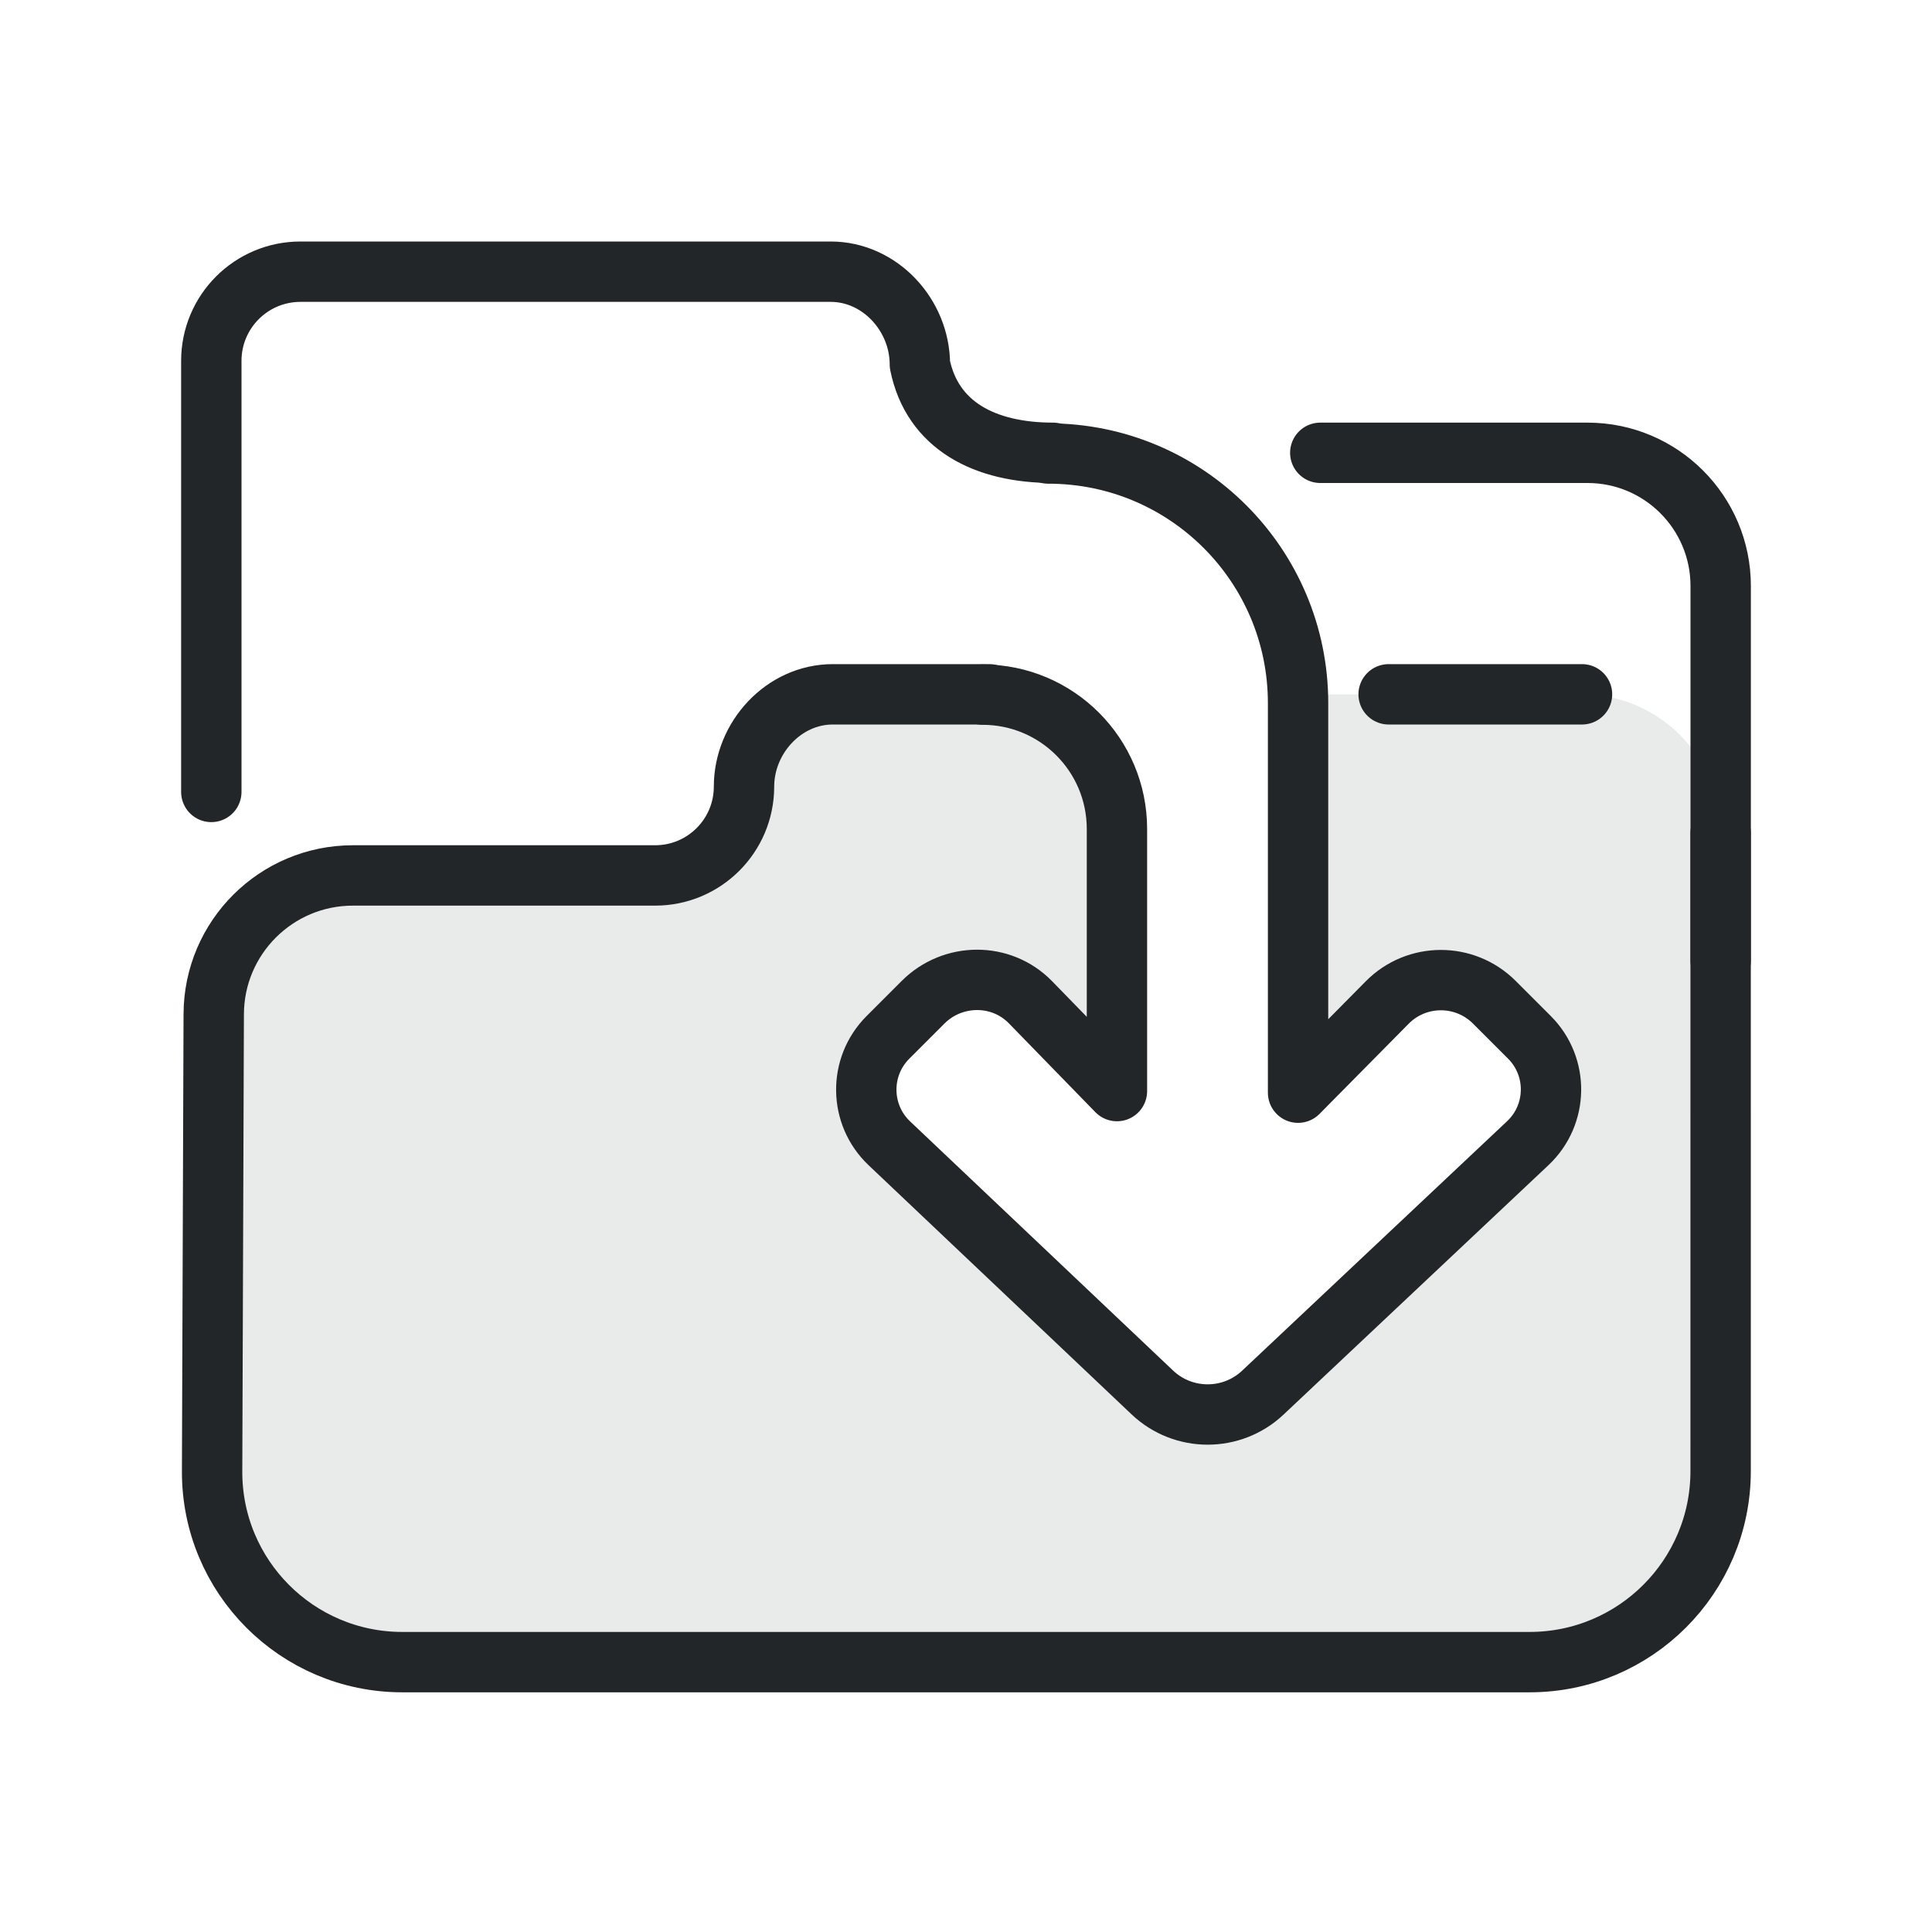
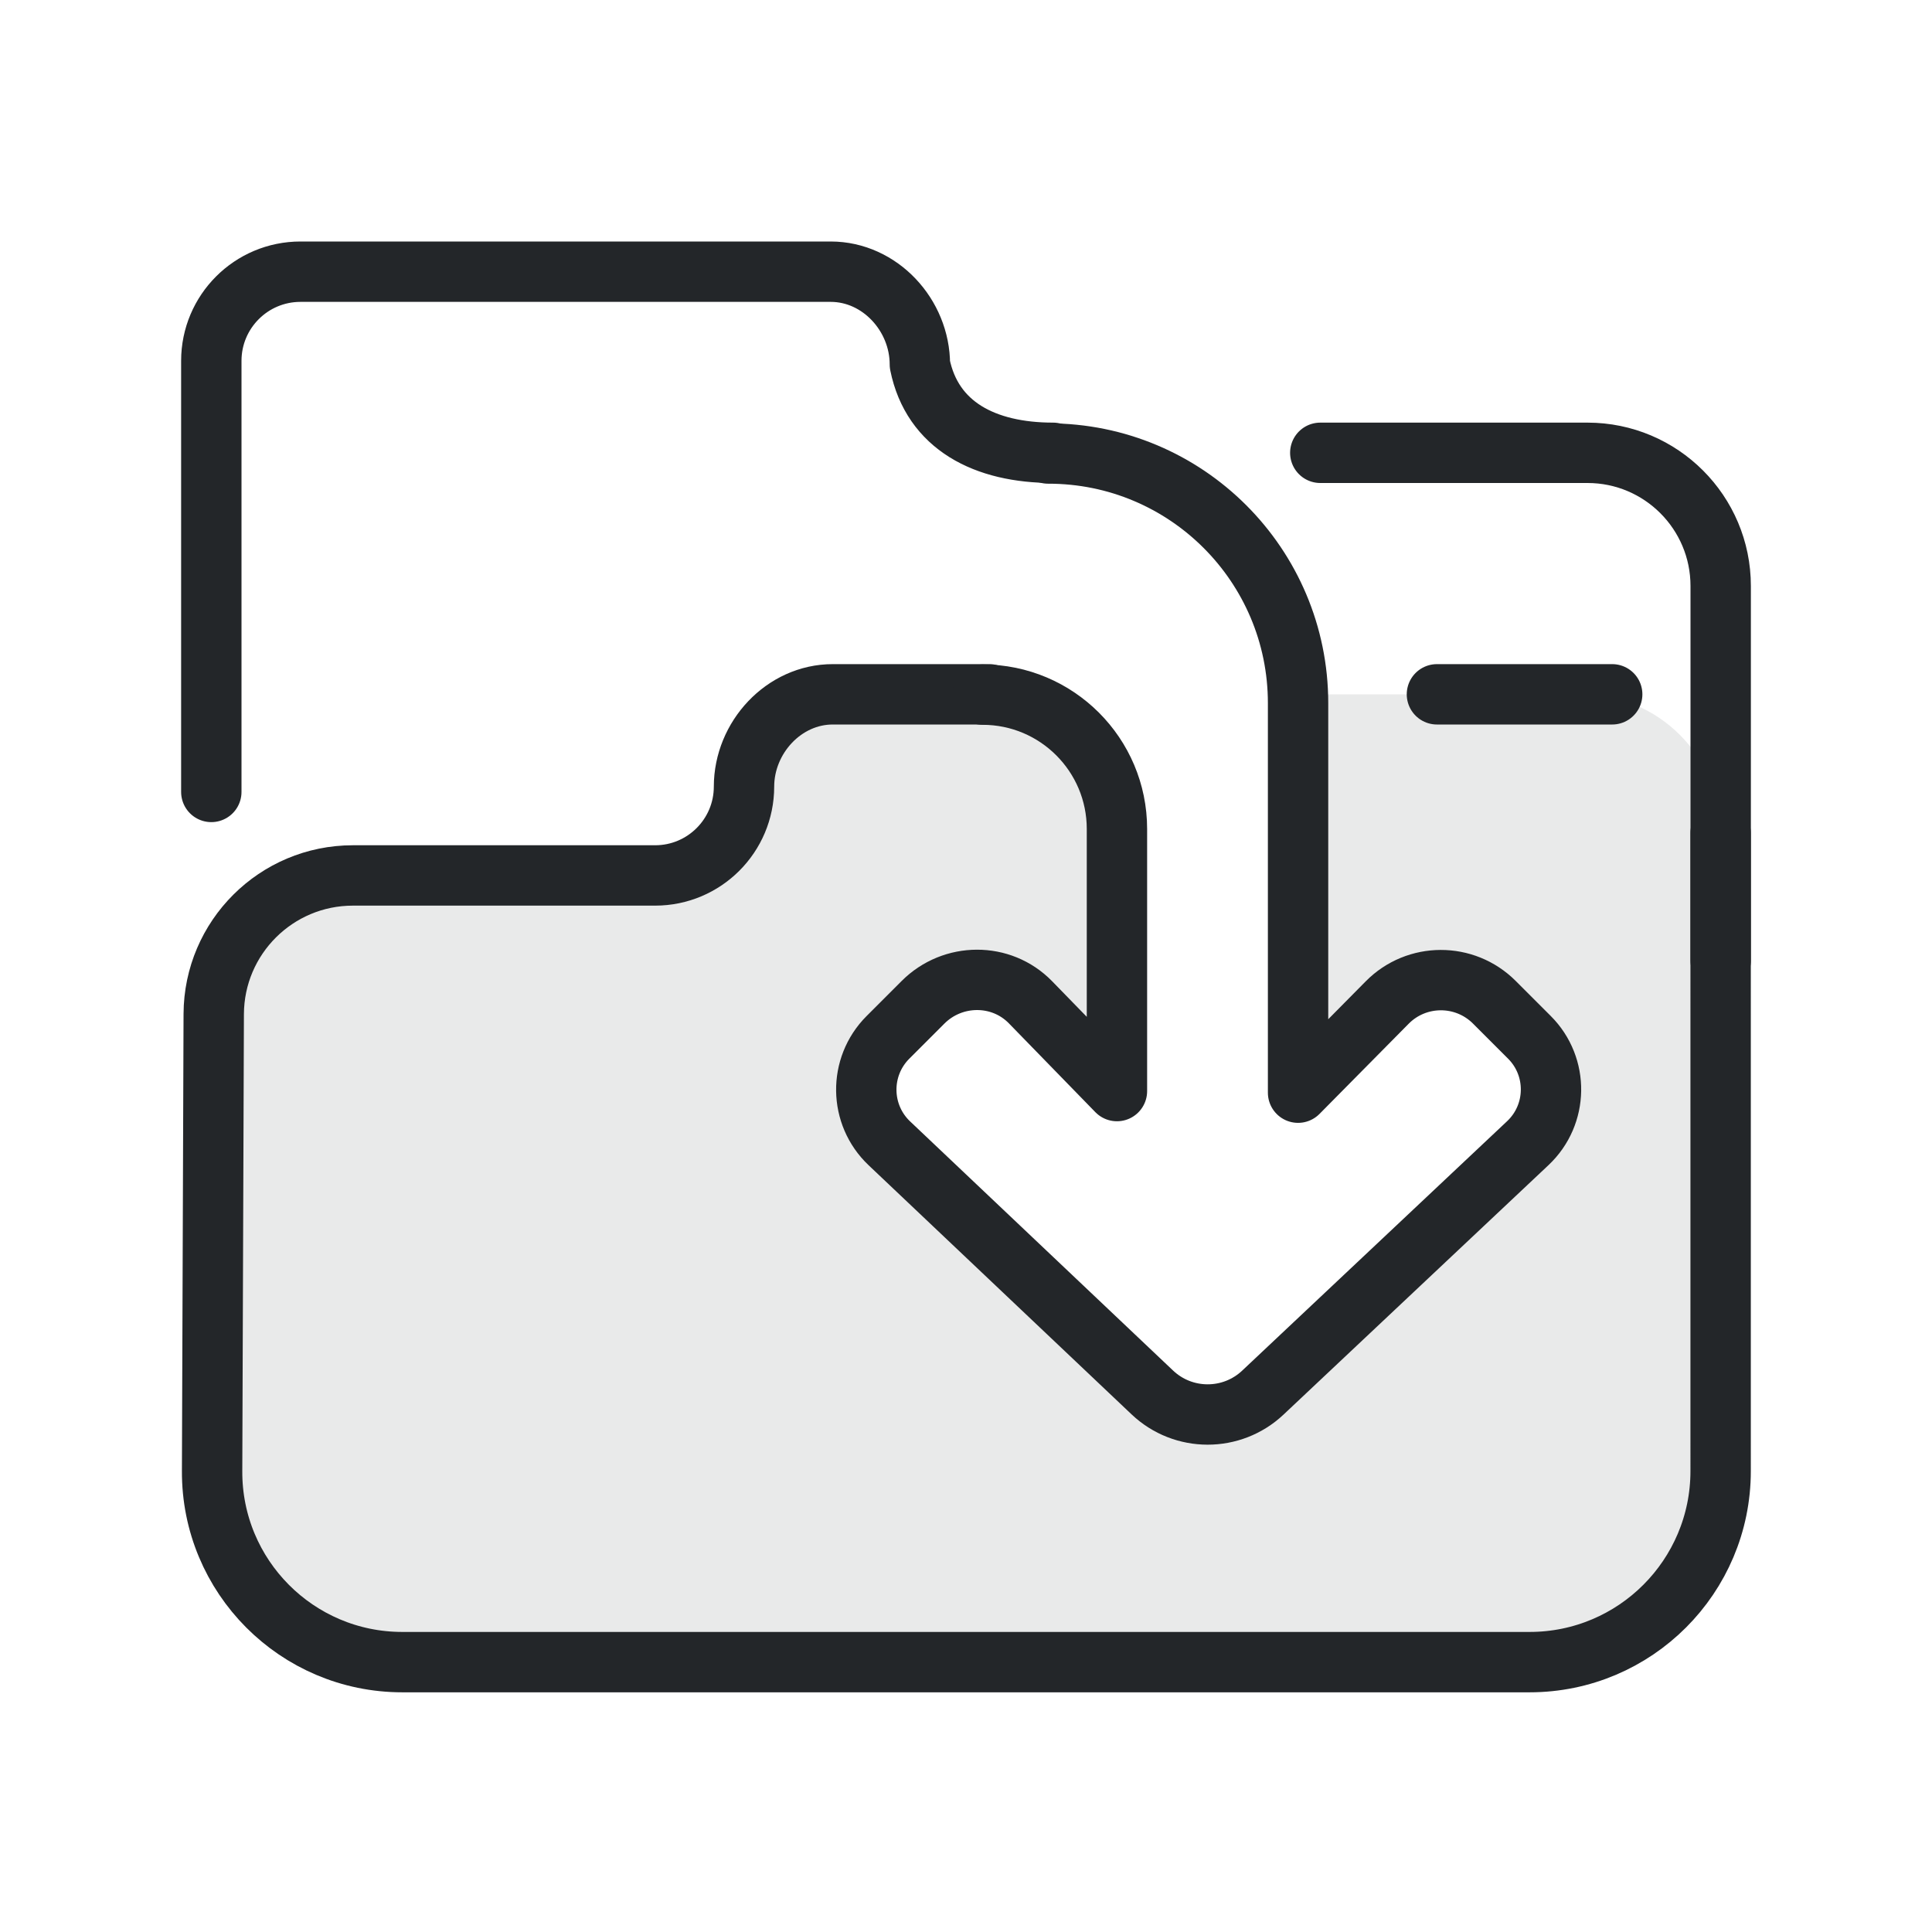
<svg xmlns="http://www.w3.org/2000/svg" width="32" height="32" version="1.1" viewBox="0 0 32 32" xml:space="preserve">
  <defs>
    <style id="current-color-scheme" type="text/css">.ColorScheme-Text { color:#232629; }
     .ColorScheme-Highlight { color:#3daee9; }</style>
  </defs>
  <g fill="none" stroke="currentColor" stroke-linecap="round" stroke-linejoin="round">
    <path class="ColorScheme-Text" d="m13.795 11.5c-.812-9e-4-1.472.715-1.473 1.527 0 .813-.658 1.473-1.471 1.473h-5.006c-1.269 0-2.301 1.027-2.307 2.297l-.025 7.568v.002c-.006 1.744 1.406 3.162 3.15 3.162h18.672c1.747 0 3.162-1.417 3.162-3.164v-10.568c0-1.268-1.027-2.297-2.295-2.297h-4.705c.002.048.002.096.002.145v6.354l1.477-1.492c.488-.493 1.283-.497 1.773-.006l.582.58c.487.487.474 1.282-.027 1.754l-4.389 4.131c-.514.484-1.317.484-1.83-.002l-4.356-4.127c-.501-.474-.511-1.268-.023-1.756l.582-.58c.492-.491 1.294-.498 1.779 0l1.432 1.471v-4.24c0-1.229-.996-2.225-2.225-2.225l.002-.006z" style="opacity:.1;paint-order:fill markers stroke;stroke:none" fill="currentColor" />
-     <path class="ColorScheme-Text" d="m28.499 13.796 4.5e-5 4.623 4.6e-5 5.947c0 1.747-1.417 3.164-3.164 3.164h-18.672c-1.745 1.6e-5-3.158-1.419-3.15-3.164l0 1e-4.027-7.57c.005-1.27 1.036-2.296 2.305-2.296h5.006c.813 0 1.472-.659 1.472-1.472.001-.812.66-1.529 1.472-1.528h2.592m6.613 0h3.203" stroke="currentColor" style="paint-order:fill markers stroke" />
+     <path class="ColorScheme-Text" d="m28.499 13.796 4.5e-5 4.623 4.6e-5 5.947c0 1.747-1.417 3.164-3.164 3.164h-18.672c-1.745 1.6e-5-3.158-1.419-3.15-3.164l0 1e-4.027-7.57c.005-1.27 1.036-2.296 2.305-2.296h5.006c.813 0 1.472-.659 1.472-1.472.001-.812.66-1.529 1.472-1.528h2.592m7.413 0h2.903" stroke="currentColor" style="paint-order:fill markers stroke" />
    <path class="ColorScheme-Text" d="m3.5 13.117v-7.14c0-.816.661-1.477 1.477-1.477h8.782c.816 0 1.477.72 1.477 1.536.205 1.014 1.074 1.464 2.206 1.464m4.426 0h4.426c1.218 0 2.206.988 2.206 2.206v6.205" stroke="currentColor" style="paint-order:fill markers stroke" />
  </g>
  <g transform="translate(1.0003 1.0048)">
    <path class="ColorScheme-Text" transform="matrix(.64706 0 0 .64706 5.6471 -3.2941)" d="m16.555 15.147c3.532-.006 6.399 2.856 6.399 6.389l-4e-5 9.972 2.281-2.307c.754-.763 1.984-.766 2.743-.008l.898.898c.753.753.734 1.979-.041 2.709l-6.783 6.386c-.795.748-2.036.746-2.828-.004l-6.731-6.377c-.774-.733-.79-1.959-.037-2.713l.898-.898c.76-.76 2.001-.77 2.751 0l2.213 2.273-2e-6-6.709c-1e-6-1.899-1.54-3.439-3.439-3.439" stroke="currentColor" style="fill:none;paint-order:markers fill stroke;stroke-dashoffset:.5;stroke-linecap:round;stroke-linejoin:round;stroke-width:1.545" />
  </g>
</svg>
